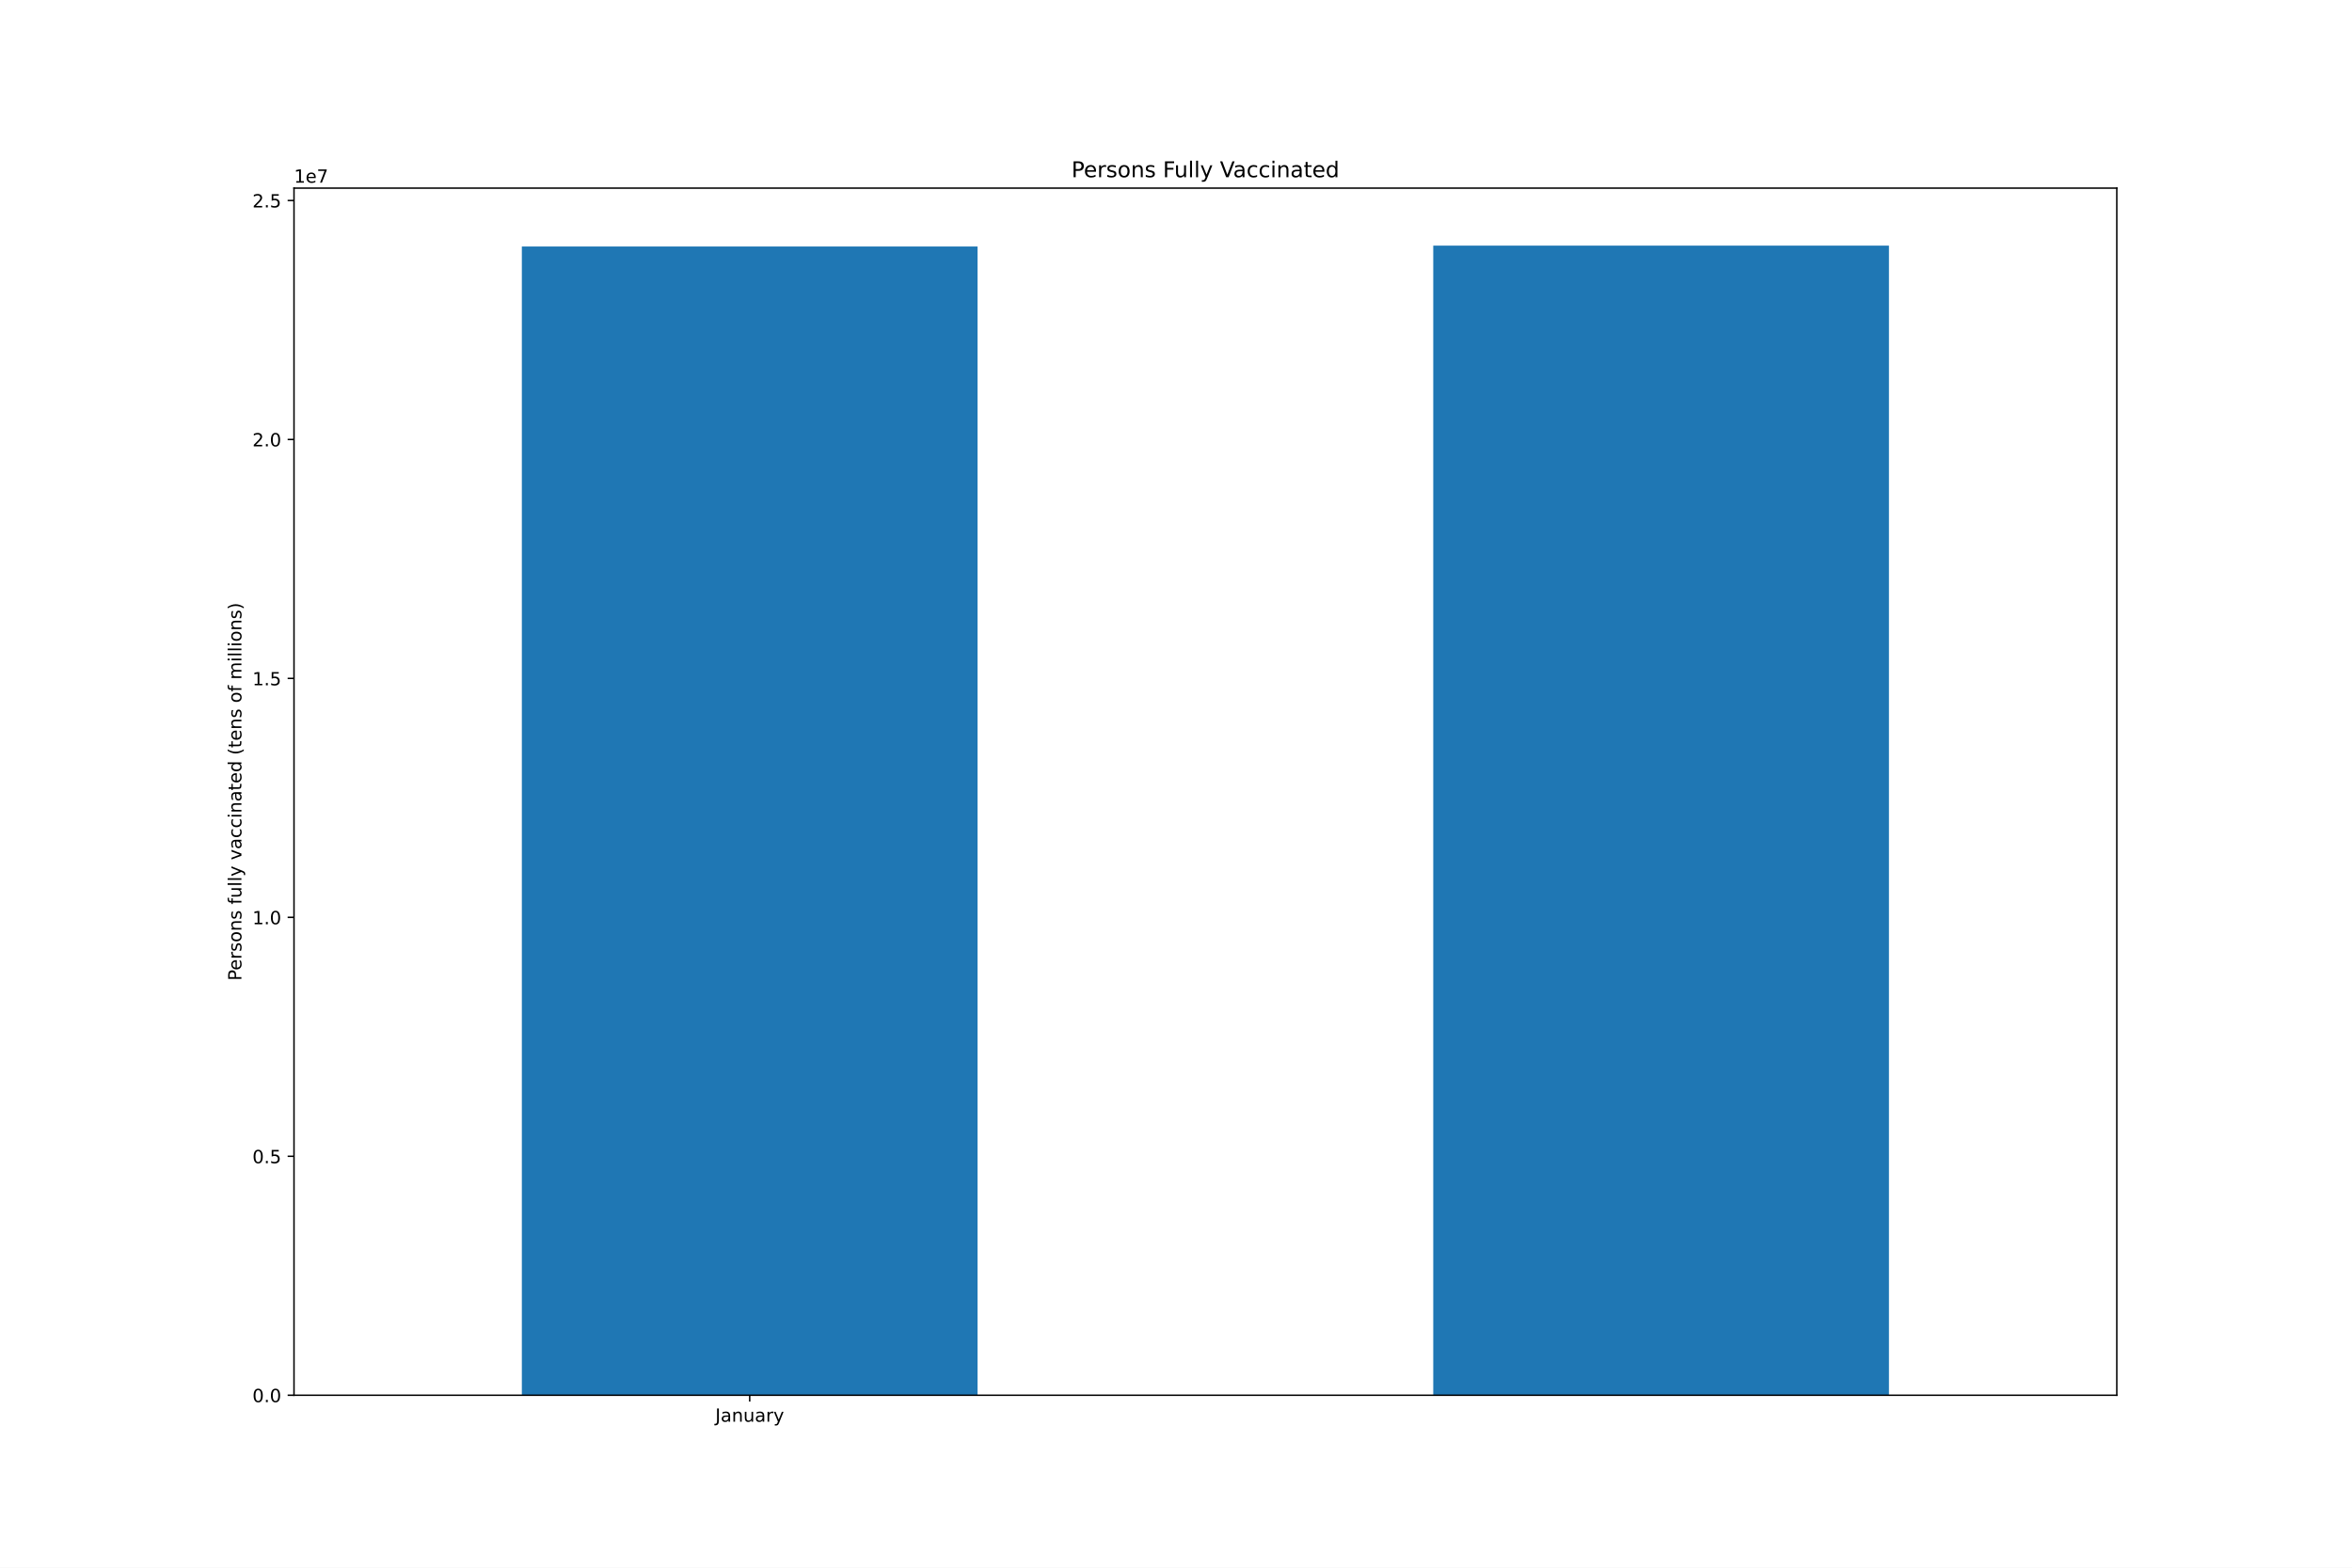
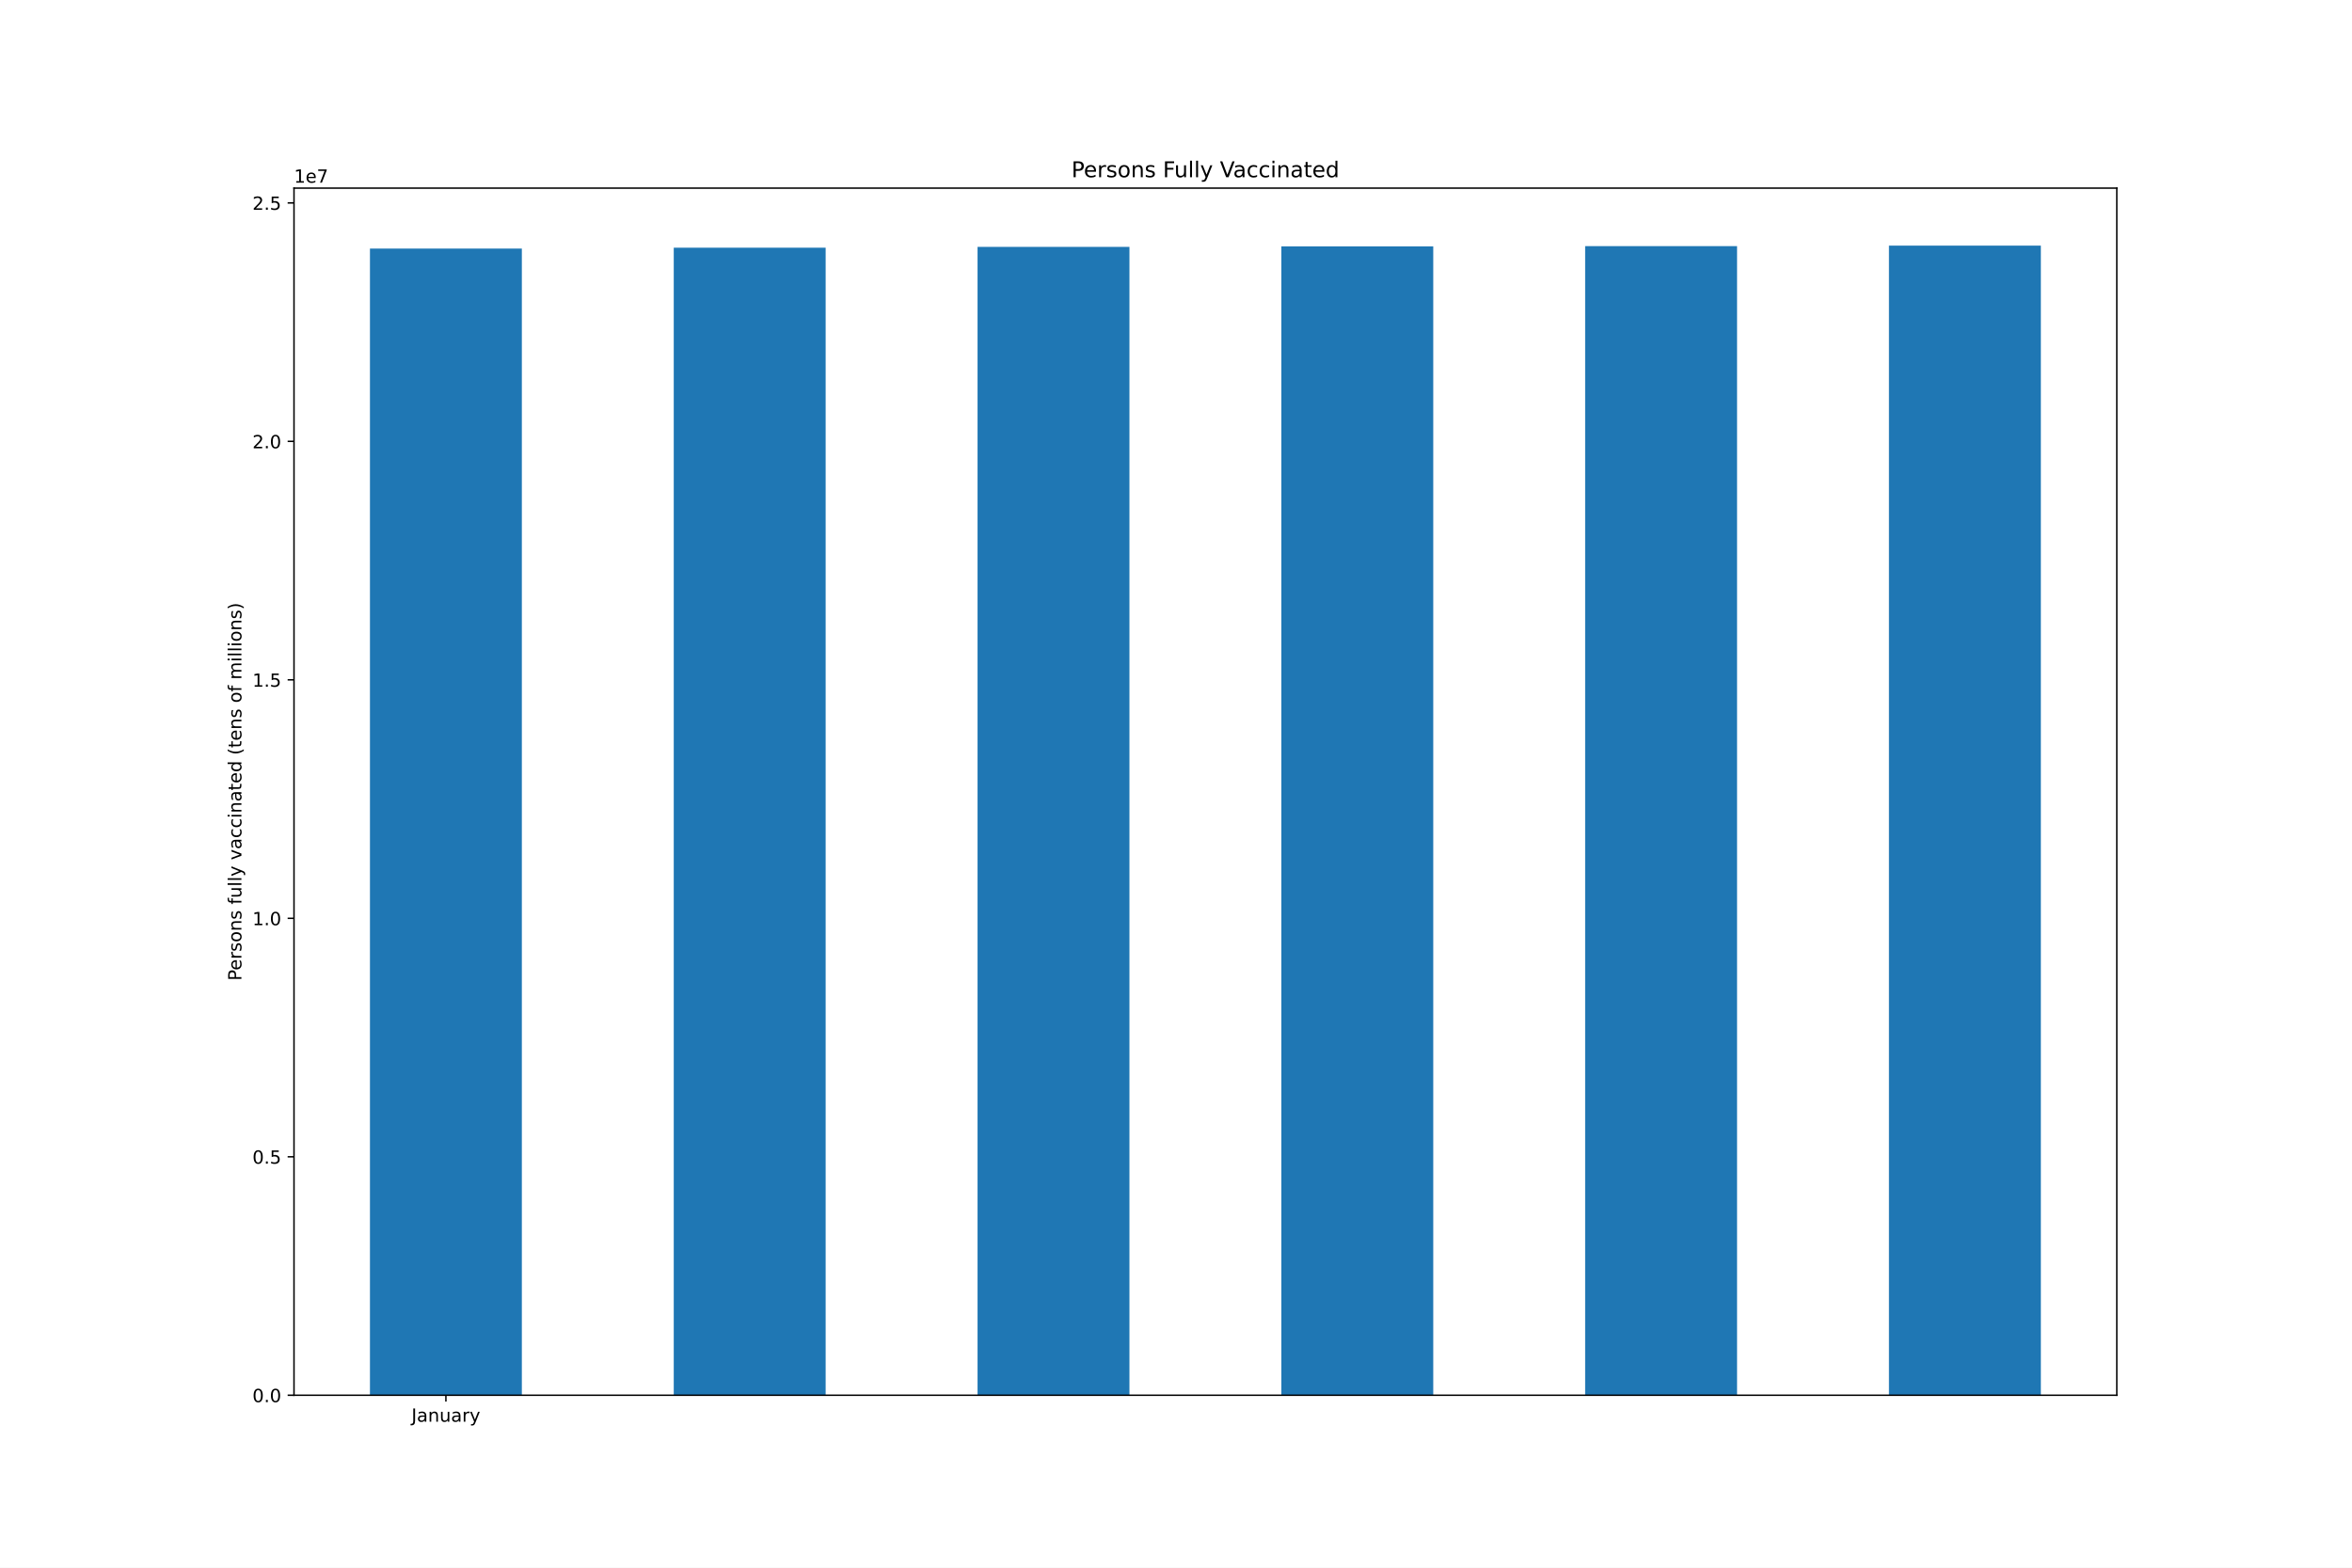
<svg xmlns="http://www.w3.org/2000/svg" xmlns:xlink="http://www.w3.org/1999/xlink" height="864pt" version="1.1" viewBox="0 0 1296 864" width="1296pt">
  <defs>
    <style type="text/css">*{stroke-linecap:butt;stroke-linejoin:round;}</style>
  </defs>
  <g id="figure_1">
    <g id="patch_1">
      <path d="M 0 864  L 1296 864  L 1296 0  L 0 0  z " style="fill:#ffffff;" />
    </g>
    <g id="axes_1">
      <g id="patch_2">
        <path d="M 162 768.96  L 1166.4 768.96  L 1166.4 103.68  L 162 103.68  z " style="fill:#ffffff;" />
      </g>
      <g id="patch_3">
-         <path clip-path="url(#p24acb4914f)" d="M 287.55 768.96  L 538.65 768.96  L 538.65 135.845  L 287.55 135.845  z " style="fill:#1f77b4;" />
+         <path clip-path="url(#peb5953c8ee)" d="M 203.85 768.96  L 287.55 768.96  L 287.55 137.01  L 203.85 137.01  z " style="fill:#1f77b4;" />
      </g>
      <g id="patch_4">
-         <path clip-path="url(#p24acb4914f)" d="M 789.75 768.96  L 1040.85 768.96  L 1040.85 135.36  L 789.75 135.36  z " style="fill:#1f77b4;" />
+         <path clip-path="url(#peb5953c8ee)" d="M 371.25 768.96  L 454.95 768.96  L 454.95 136.528  L 371.25 136.528  z " style="fill:#1f77b4;" />
+       </g>
+       <g id="patch_5">
+         <path clip-path="url(#peb5953c8ee)" d="M 538.65 768.96  L 622.35 768.96  L 622.35 136.072  L 538.65 136.072  z " style="fill:#1f77b4;" />
+       </g>
+       <g id="patch_6">
+         <path clip-path="url(#peb5953c8ee)" d="M 706.05 768.96  L 789.75 768.96  L 789.75 135.798  L 706.05 135.798  z " style="fill:#1f77b4;" />
+       </g>
+       <g id="patch_7">
+         <path clip-path="url(#peb5953c8ee)" d="M 873.45 768.96  L 957.15 768.96  L 957.15 135.648  L 873.45 135.648  z " style="fill:#1f77b4;" />
+       </g>
+       <g id="patch_8">
+         <path clip-path="url(#peb5953c8ee)" d="M 1040.85 768.96  L 1124.55 768.96  L 1124.55 135.36  L 1040.85 135.36  z " style="fill:#1f77b4;" />
      </g>
      <g id="matplotlib.axis_1">
        <g id="xtick_1">
          <g id="line2d_1">
            <defs>
-               <path d="M 0 0  L 0 3.5  " id="mb59ad6e6b4" style="stroke:#000000;stroke-width:0.8;" />
-             </defs>
-             <g>
-               <use style="stroke:#000000;stroke-width:0.8;" x="413.1" xlink:href="#mb59ad6e6b4" y="768.96" />
+               <path d="M 0 0  L 0 3.5  " id="m5ce8a3f299" style="stroke:#000000;stroke-width:0.8;" />
+             </defs>
+             <g>
+               <use style="stroke:#000000;stroke-width:0.8;" x="245.7" xlink:href="#m5ce8a3f299" y="768.96" />
            </g>
          </g>
          <g id="text_1">
-             <g transform="translate(394.1445 783.5584)scale(0.1 -0.1)">
+             <g transform="translate(226.7445 783.5584)scale(0.1 -0.1)">
              <defs>
                <path d="M 628 4666  L 1259 4666  L 1259 325  Q 1259 -519 939 -900  Q 619 -1281 -91 -1281  L -331 -1281  L -331 -750  L -134 -750  Q 284 -750 456 -515  Q 628 -281 628 325  L 628 4666  z " id="DejaVuSans-4a" transform="scale(0.015625)" />
                <path d="M 2194 1759  Q 1497 1759 1228 1600  Q 959 1441 959 1056  Q 959 750 1161 570  Q 1363 391 1709 391  Q 2188 391 2477 730  Q 2766 1069 2766 1631  L 2766 1759  L 2194 1759  z M 3341 1997  L 3341 0  L 2766 0  L 2766 531  Q 2569 213 2275 61  Q 1981 -91 1556 -91  Q 1019 -91 701 211  Q 384 513 384 1019  Q 384 1609 779 1909  Q 1175 2209 1959 2209  L 2766 2209  L 2766 2266  Q 2766 2663 2505 2880  Q 2244 3097 1772 3097  Q 1472 3097 1187 3025  Q 903 2953 641 2809  L 641 3341  Q 956 3463 1253 3523  Q 1550 3584 1831 3584  Q 2591 3584 2966 3190  Q 3341 2797 3341 1997  z " id="DejaVuSans-61" transform="scale(0.015625)" />
                <path d="M 3513 2113  L 3513 0  L 2938 0  L 2938 2094  Q 2938 2591 2744 2837  Q 2550 3084 2163 3084  Q 1697 3084 1428 2787  Q 1159 2491 1159 1978  L 1159 0  L 581 0  L 581 3500  L 1159 3500  L 1159 2956  Q 1366 3272 1645 3428  Q 1925 3584 2291 3584  Q 2894 3584 3203 3211  Q 3513 2838 3513 2113  z " id="DejaVuSans-6e" transform="scale(0.015625)" />
                <path d="M 544 1381  L 544 3500  L 1119 3500  L 1119 1403  Q 1119 906 1312 657  Q 1506 409 1894 409  Q 2359 409 2629 706  Q 2900 1003 2900 1516  L 2900 3500  L 3475 3500  L 3475 0  L 2900 0  L 2900 538  Q 2691 219 2414 64  Q 2138 -91 1772 -91  Q 1169 -91 856 284  Q 544 659 544 1381  z M 1991 3584  L 1991 3584  z " id="DejaVuSans-75" transform="scale(0.015625)" />
                <path d="M 2631 2963  Q 2534 3019 2420 3045  Q 2306 3072 2169 3072  Q 1681 3072 1420 2755  Q 1159 2438 1159 1844  L 1159 0  L 581 0  L 581 3500  L 1159 3500  L 1159 2956  Q 1341 3275 1631 3429  Q 1922 3584 2338 3584  Q 2397 3584 2469 3576  Q 2541 3569 2628 3553  L 2631 2963  z " id="DejaVuSans-72" transform="scale(0.015625)" />
                <path d="M 2059 -325  Q 1816 -950 1584 -1140  Q 1353 -1331 966 -1331  L 506 -1331  L 506 -850  L 844 -850  Q 1081 -850 1212 -737  Q 1344 -625 1503 -206  L 1606 56  L 191 3500  L 800 3500  L 1894 763  L 2988 3500  L 3597 3500  L 2059 -325  z " id="DejaVuSans-79" transform="scale(0.015625)" />
              </defs>
              <use xlink:href="#DejaVuSans-4a" />
              <use x="29.492" xlink:href="#DejaVuSans-61" />
              <use x="90.771" xlink:href="#DejaVuSans-6e" />
              <use x="154.15" xlink:href="#DejaVuSans-75" />
              <use x="217.529" xlink:href="#DejaVuSans-61" />
              <use x="278.809" xlink:href="#DejaVuSans-72" />
              <use x="319.922" xlink:href="#DejaVuSans-79" />
            </g>
          </g>
        </g>
      </g>
      <g id="matplotlib.axis_2">
        <g id="ytick_1">
          <g id="line2d_2">
            <defs>
-               <path d="M 0 0  L -3.5 0  " id="ma0c5220dcc" style="stroke:#000000;stroke-width:0.8;" />
-             </defs>
-             <g>
-               <use style="stroke:#000000;stroke-width:0.8;" x="162" xlink:href="#ma0c5220dcc" y="768.96" />
+               <path d="M 0 0  L -3.5 0  " id="m02f7dd16b9" style="stroke:#000000;stroke-width:0.8;" />
+             </defs>
+             <g>
+               <use style="stroke:#000000;stroke-width:0.8;" x="162" xlink:href="#m02f7dd16b9" y="768.96" />
            </g>
          </g>
          <g id="text_2">
            <g transform="translate(139.0969 772.7592)scale(0.1 -0.1)">
              <defs>
                <path d="M 2034 4250  Q 1547 4250 1301 3770  Q 1056 3291 1056 2328  Q 1056 1369 1301 889  Q 1547 409 2034 409  Q 2525 409 2770 889  Q 3016 1369 3016 2328  Q 3016 3291 2770 3770  Q 2525 4250 2034 4250  z M 2034 4750  Q 2819 4750 3233 4129  Q 3647 3509 3647 2328  Q 3647 1150 3233 529  Q 2819 -91 2034 -91  Q 1250 -91 836 529  Q 422 1150 422 2328  Q 422 3509 836 4129  Q 1250 4750 2034 4750  z " id="DejaVuSans-30" transform="scale(0.015625)" />
                <path d="M 684 794  L 1344 794  L 1344 0  L 684 0  L 684 794  z " id="DejaVuSans-2e" transform="scale(0.015625)" />
              </defs>
              <use xlink:href="#DejaVuSans-30" />
              <use x="63.623" xlink:href="#DejaVuSans-2e" />
              <use x="95.41" xlink:href="#DejaVuSans-30" />
            </g>
          </g>
        </g>
        <g id="ytick_2">
          <g id="line2d_3">
            <g>
-               <use style="stroke:#000000;stroke-width:0.8;" x="162" xlink:href="#ma0c5220dcc" y="637.27" />
+               <use style="stroke:#000000;stroke-width:0.8;" x="162" xlink:href="#m02f7dd16b9" y="637.535" />
            </g>
          </g>
          <g id="text_3">
-             <g transform="translate(139.0969 641.0694)scale(0.1 -0.1)">
+             <g transform="translate(139.0969 641.3338)scale(0.1 -0.1)">
              <defs>
                <path d="M 691 4666  L 3169 4666  L 3169 4134  L 1269 4134  L 1269 2991  Q 1406 3038 1543 3061  Q 1681 3084 1819 3084  Q 2600 3084 3056 2656  Q 3513 2228 3513 1497  Q 3513 744 3044 326  Q 2575 -91 1722 -91  Q 1428 -91 1123 -41  Q 819 9 494 109  L 494 744  Q 775 591 1075 516  Q 1375 441 1709 441  Q 2250 441 2565 725  Q 2881 1009 2881 1497  Q 2881 1984 2565 2268  Q 2250 2553 1709 2553  Q 1456 2553 1204 2497  Q 953 2441 691 2322  L 691 4666  z " id="DejaVuSans-35" transform="scale(0.015625)" />
              </defs>
              <use xlink:href="#DejaVuSans-30" />
              <use x="63.623" xlink:href="#DejaVuSans-2e" />
              <use x="95.41" xlink:href="#DejaVuSans-35" />
            </g>
          </g>
        </g>
        <g id="ytick_3">
          <g id="line2d_4">
            <g>
-               <use style="stroke:#000000;stroke-width:0.8;" x="162" xlink:href="#ma0c5220dcc" y="505.58" />
+               <use style="stroke:#000000;stroke-width:0.8;" x="162" xlink:href="#m02f7dd16b9" y="506.109" />
            </g>
          </g>
          <g id="text_4">
-             <g transform="translate(139.0969 509.3795)scale(0.1 -0.1)">
+             <g transform="translate(139.0969 509.9083)scale(0.1 -0.1)">
              <defs>
                <path d="M 794 531  L 1825 531  L 1825 4091  L 703 3866  L 703 4441  L 1819 4666  L 2450 4666  L 2450 531  L 3481 531  L 3481 0  L 794 0  L 794 531  z " id="DejaVuSans-31" transform="scale(0.015625)" />
              </defs>
              <use xlink:href="#DejaVuSans-31" />
              <use x="63.623" xlink:href="#DejaVuSans-2e" />
              <use x="95.41" xlink:href="#DejaVuSans-30" />
            </g>
          </g>
        </g>
        <g id="ytick_4">
          <g id="line2d_5">
            <g>
-               <use style="stroke:#000000;stroke-width:0.8;" x="162" xlink:href="#ma0c5220dcc" y="373.89" />
+               <use style="stroke:#000000;stroke-width:0.8;" x="162" xlink:href="#m02f7dd16b9" y="374.684" />
            </g>
          </g>
          <g id="text_5">
-             <g transform="translate(139.0969 377.6897)scale(0.1 -0.1)">
+             <g transform="translate(139.0969 378.4829)scale(0.1 -0.1)">
              <use xlink:href="#DejaVuSans-31" />
              <use x="63.623" xlink:href="#DejaVuSans-2e" />
              <use x="95.41" xlink:href="#DejaVuSans-35" />
            </g>
          </g>
        </g>
        <g id="ytick_5">
          <g id="line2d_6">
            <g>
-               <use style="stroke:#000000;stroke-width:0.8;" x="162" xlink:href="#ma0c5220dcc" y="242.201" />
+               <use style="stroke:#000000;stroke-width:0.8;" x="162" xlink:href="#m02f7dd16b9" y="243.258" />
            </g>
          </g>
          <g id="text_6">
-             <g transform="translate(139.0969 245.9998)scale(0.1 -0.1)">
+             <g transform="translate(139.0969 247.0575)scale(0.1 -0.1)">
              <defs>
                <path d="M 1228 531  L 3431 531  L 3431 0  L 469 0  L 469 531  Q 828 903 1448 1529  Q 2069 2156 2228 2338  Q 2531 2678 2651 2914  Q 2772 3150 2772 3378  Q 2772 3750 2511 3984  Q 2250 4219 1831 4219  Q 1534 4219 1204 4116  Q 875 4013 500 3803  L 500 4441  Q 881 4594 1212 4672  Q 1544 4750 1819 4750  Q 2544 4750 2975 4387  Q 3406 4025 3406 3419  Q 3406 3131 3298 2873  Q 3191 2616 2906 2266  Q 2828 2175 2409 1742  Q 1991 1309 1228 531  z " id="DejaVuSans-32" transform="scale(0.015625)" />
              </defs>
              <use xlink:href="#DejaVuSans-32" />
              <use x="63.623" xlink:href="#DejaVuSans-2e" />
              <use x="95.41" xlink:href="#DejaVuSans-30" />
            </g>
          </g>
        </g>
        <g id="ytick_6">
          <g id="line2d_7">
            <g>
-               <use style="stroke:#000000;stroke-width:0.8;" x="162" xlink:href="#ma0c5220dcc" y="110.511" />
+               <use style="stroke:#000000;stroke-width:0.8;" x="162" xlink:href="#m02f7dd16b9" y="111.833" />
            </g>
          </g>
          <g id="text_7">
-             <g transform="translate(139.0969 114.31)scale(0.1 -0.1)">
+             <g transform="translate(139.0969 115.632)scale(0.1 -0.1)">
              <use xlink:href="#DejaVuSans-32" />
              <use x="63.623" xlink:href="#DejaVuSans-2e" />
              <use x="95.41" xlink:href="#DejaVuSans-35" />
            </g>
          </g>
        </g>
        <g id="text_8">
          <g transform="translate(133.0172 540.4802)rotate(-90)scale(0.1 -0.1)">
            <defs>
              <path d="M 1259 4147  L 1259 2394  L 2053 2394  Q 2494 2394 2734 2622  Q 2975 2850 2975 3272  Q 2975 3691 2734 3919  Q 2494 4147 2053 4147  L 1259 4147  z M 628 4666  L 2053 4666  Q 2838 4666 3239 4311  Q 3641 3956 3641 3272  Q 3641 2581 3239 2228  Q 2838 1875 2053 1875  L 1259 1875  L 1259 0  L 628 0  L 628 4666  z " id="DejaVuSans-50" transform="scale(0.015625)" />
              <path d="M 3597 1894  L 3597 1613  L 953 1613  Q 991 1019 1311 708  Q 1631 397 2203 397  Q 2534 397 2845 478  Q 3156 559 3463 722  L 3463 178  Q 3153 47 2828 -22  Q 2503 -91 2169 -91  Q 1331 -91 842 396  Q 353 884 353 1716  Q 353 2575 817 3079  Q 1281 3584 2069 3584  Q 2775 3584 3186 3129  Q 3597 2675 3597 1894  z M 3022 2063  Q 3016 2534 2758 2815  Q 2500 3097 2075 3097  Q 1594 3097 1305 2825  Q 1016 2553 972 2059  L 3022 2063  z " id="DejaVuSans-65" transform="scale(0.015625)" />
              <path d="M 2834 3397  L 2834 2853  Q 2591 2978 2328 3040  Q 2066 3103 1784 3103  Q 1356 3103 1142 2972  Q 928 2841 928 2578  Q 928 2378 1081 2264  Q 1234 2150 1697 2047  L 1894 2003  Q 2506 1872 2764 1633  Q 3022 1394 3022 966  Q 3022 478 2636 193  Q 2250 -91 1575 -91  Q 1294 -91 989 -36  Q 684 19 347 128  L 347 722  Q 666 556 975 473  Q 1284 391 1588 391  Q 1994 391 2212 530  Q 2431 669 2431 922  Q 2431 1156 2273 1281  Q 2116 1406 1581 1522  L 1381 1569  Q 847 1681 609 1914  Q 372 2147 372 2553  Q 372 3047 722 3315  Q 1072 3584 1716 3584  Q 2034 3584 2315 3537  Q 2597 3491 2834 3397  z " id="DejaVuSans-73" transform="scale(0.015625)" />
              <path d="M 1959 3097  Q 1497 3097 1228 2736  Q 959 2375 959 1747  Q 959 1119 1226 758  Q 1494 397 1959 397  Q 2419 397 2687 759  Q 2956 1122 2956 1747  Q 2956 2369 2687 2733  Q 2419 3097 1959 3097  z M 1959 3584  Q 2709 3584 3137 3096  Q 3566 2609 3566 1747  Q 3566 888 3137 398  Q 2709 -91 1959 -91  Q 1206 -91 779 398  Q 353 888 353 1747  Q 353 2609 779 3096  Q 1206 3584 1959 3584  z " id="DejaVuSans-6f" transform="scale(0.015625)" />
              <path id="DejaVuSans-20" transform="scale(0.015625)" />
              <path d="M 2375 4863  L 2375 4384  L 1825 4384  Q 1516 4384 1395 4259  Q 1275 4134 1275 3809  L 1275 3500  L 2222 3500  L 2222 3053  L 1275 3053  L 1275 0  L 697 0  L 697 3053  L 147 3053  L 147 3500  L 697 3500  L 697 3744  Q 697 4328 969 4595  Q 1241 4863 1831 4863  L 2375 4863  z " id="DejaVuSans-66" transform="scale(0.015625)" />
              <path d="M 603 4863  L 1178 4863  L 1178 0  L 603 0  L 603 4863  z " id="DejaVuSans-6c" transform="scale(0.015625)" />
              <path d="M 191 3500  L 800 3500  L 1894 563  L 2988 3500  L 3597 3500  L 2284 0  L 1503 0  L 191 3500  z " id="DejaVuSans-76" transform="scale(0.015625)" />
              <path d="M 3122 3366  L 3122 2828  Q 2878 2963 2633 3030  Q 2388 3097 2138 3097  Q 1578 3097 1268 2742  Q 959 2388 959 1747  Q 959 1106 1268 751  Q 1578 397 2138 397  Q 2388 397 2633 464  Q 2878 531 3122 666  L 3122 134  Q 2881 22 2623 -34  Q 2366 -91 2075 -91  Q 1284 -91 818 406  Q 353 903 353 1747  Q 353 2603 823 3093  Q 1294 3584 2113 3584  Q 2378 3584 2631 3529  Q 2884 3475 3122 3366  z " id="DejaVuSans-63" transform="scale(0.015625)" />
              <path d="M 603 3500  L 1178 3500  L 1178 0  L 603 0  L 603 3500  z M 603 4863  L 1178 4863  L 1178 4134  L 603 4134  L 603 4863  z " id="DejaVuSans-69" transform="scale(0.015625)" />
              <path d="M 1172 4494  L 1172 3500  L 2356 3500  L 2356 3053  L 1172 3053  L 1172 1153  Q 1172 725 1289 603  Q 1406 481 1766 481  L 2356 481  L 2356 0  L 1766 0  Q 1100 0 847 248  Q 594 497 594 1153  L 594 3053  L 172 3053  L 172 3500  L 594 3500  L 594 4494  L 1172 4494  z " id="DejaVuSans-74" transform="scale(0.015625)" />
              <path d="M 2906 2969  L 2906 4863  L 3481 4863  L 3481 0  L 2906 0  L 2906 525  Q 2725 213 2448 61  Q 2172 -91 1784 -91  Q 1150 -91 751 415  Q 353 922 353 1747  Q 353 2572 751 3078  Q 1150 3584 1784 3584  Q 2172 3584 2448 3432  Q 2725 3281 2906 2969  z M 947 1747  Q 947 1113 1208 752  Q 1469 391 1925 391  Q 2381 391 2643 752  Q 2906 1113 2906 1747  Q 2906 2381 2643 2742  Q 2381 3103 1925 3103  Q 1469 3103 1208 2742  Q 947 2381 947 1747  z " id="DejaVuSans-64" transform="scale(0.015625)" />
              <path d="M 1984 4856  Q 1566 4138 1362 3434  Q 1159 2731 1159 2009  Q 1159 1288 1364 580  Q 1569 -128 1984 -844  L 1484 -844  Q 1016 -109 783 600  Q 550 1309 550 2009  Q 550 2706 781 3412  Q 1013 4119 1484 4856  L 1984 4856  z " id="DejaVuSans-28" transform="scale(0.015625)" />
              <path d="M 3328 2828  Q 3544 3216 3844 3400  Q 4144 3584 4550 3584  Q 5097 3584 5394 3201  Q 5691 2819 5691 2113  L 5691 0  L 5113 0  L 5113 2094  Q 5113 2597 4934 2840  Q 4756 3084 4391 3084  Q 3944 3084 3684 2787  Q 3425 2491 3425 1978  L 3425 0  L 2847 0  L 2847 2094  Q 2847 2600 2669 2842  Q 2491 3084 2119 3084  Q 1678 3084 1418 2786  Q 1159 2488 1159 1978  L 1159 0  L 581 0  L 581 3500  L 1159 3500  L 1159 2956  Q 1356 3278 1631 3431  Q 1906 3584 2284 3584  Q 2666 3584 2933 3390  Q 3200 3197 3328 2828  z " id="DejaVuSans-6d" transform="scale(0.015625)" />
              <path d="M 513 4856  L 1013 4856  Q 1481 4119 1714 3412  Q 1947 2706 1947 2009  Q 1947 1309 1714 600  Q 1481 -109 1013 -844  L 513 -844  Q 928 -128 1133 580  Q 1338 1288 1338 2009  Q 1338 2731 1133 3434  Q 928 4138 513 4856  z " id="DejaVuSans-29" transform="scale(0.015625)" />
            </defs>
            <use xlink:href="#DejaVuSans-50" />
            <use x="56.678" xlink:href="#DejaVuSans-65" />
            <use x="118.201" xlink:href="#DejaVuSans-72" />
            <use x="159.314" xlink:href="#DejaVuSans-73" />
            <use x="211.414" xlink:href="#DejaVuSans-6f" />
            <use x="272.596" xlink:href="#DejaVuSans-6e" />
            <use x="335.975" xlink:href="#DejaVuSans-73" />
            <use x="388.074" xlink:href="#DejaVuSans-20" />
            <use x="419.861" xlink:href="#DejaVuSans-66" />
            <use x="455.066" xlink:href="#DejaVuSans-75" />
            <use x="518.445" xlink:href="#DejaVuSans-6c" />
            <use x="546.229" xlink:href="#DejaVuSans-6c" />
            <use x="574.012" xlink:href="#DejaVuSans-79" />
            <use x="633.191" xlink:href="#DejaVuSans-20" />
            <use x="664.979" xlink:href="#DejaVuSans-76" />
            <use x="724.158" xlink:href="#DejaVuSans-61" />
            <use x="785.438" xlink:href="#DejaVuSans-63" />
            <use x="840.418" xlink:href="#DejaVuSans-63" />
            <use x="895.398" xlink:href="#DejaVuSans-69" />
            <use x="923.182" xlink:href="#DejaVuSans-6e" />
            <use x="986.561" xlink:href="#DejaVuSans-61" />
            <use x="1047.84" xlink:href="#DejaVuSans-74" />
            <use x="1087.049" xlink:href="#DejaVuSans-65" />
            <use x="1148.572" xlink:href="#DejaVuSans-64" />
            <use x="1212.049" xlink:href="#DejaVuSans-20" />
            <use x="1243.836" xlink:href="#DejaVuSans-28" />
            <use x="1282.85" xlink:href="#DejaVuSans-74" />
            <use x="1322.059" xlink:href="#DejaVuSans-65" />
            <use x="1383.582" xlink:href="#DejaVuSans-6e" />
            <use x="1446.961" xlink:href="#DejaVuSans-73" />
            <use x="1499.061" xlink:href="#DejaVuSans-20" />
            <use x="1530.848" xlink:href="#DejaVuSans-6f" />
            <use x="1592.029" xlink:href="#DejaVuSans-66" />
            <use x="1627.234" xlink:href="#DejaVuSans-20" />
            <use x="1659.021" xlink:href="#DejaVuSans-6d" />
            <use x="1756.434" xlink:href="#DejaVuSans-69" />
            <use x="1784.217" xlink:href="#DejaVuSans-6c" />
            <use x="1812" xlink:href="#DejaVuSans-6c" />
            <use x="1839.783" xlink:href="#DejaVuSans-69" />
            <use x="1867.566" xlink:href="#DejaVuSans-6f" />
            <use x="1928.748" xlink:href="#DejaVuSans-6e" />
            <use x="1992.127" xlink:href="#DejaVuSans-73" />
            <use x="2044.227" xlink:href="#DejaVuSans-29" />
          </g>
        </g>
        <g id="text_9">
          <g transform="translate(162 100.68)scale(0.1 -0.1)">
            <defs>
              <path d="M 525 4666  L 3525 4666  L 3525 4397  L 1831 0  L 1172 0  L 2766 4134  L 525 4134  L 525 4666  z " id="DejaVuSans-37" transform="scale(0.015625)" />
            </defs>
            <use xlink:href="#DejaVuSans-31" />
            <use x="63.623" xlink:href="#DejaVuSans-65" />
            <use x="125.146" xlink:href="#DejaVuSans-37" />
          </g>
        </g>
      </g>
-       <g id="patch_5">
+       <g id="patch_9">
        <path d="M 162 768.96  L 162 103.68  " style="fill:none;stroke:#000000;stroke-linecap:square;stroke-linejoin:miter;stroke-width:0.8;" />
      </g>
-       <g id="patch_6">
+       <g id="patch_10">
        <path d="M 1166.4 768.96  L 1166.4 103.68  " style="fill:none;stroke:#000000;stroke-linecap:square;stroke-linejoin:miter;stroke-width:0.8;" />
      </g>
-       <g id="patch_7">
+       <g id="patch_11">
        <path d="M 162 768.96  L 1166.4 768.96  " style="fill:none;stroke:#000000;stroke-linecap:square;stroke-linejoin:miter;stroke-width:0.8;" />
      </g>
-       <g id="patch_8">
+       <g id="patch_12">
        <path d="M 162 103.68  L 1166.4 103.68  " style="fill:none;stroke:#000000;stroke-linecap:square;stroke-linejoin:miter;stroke-width:0.8;" />
      </g>
      <g id="text_10">
        <g transform="translate(590.3803 97.68)scale(0.12 -0.12)">
          <defs>
            <path d="M 628 4666  L 3309 4666  L 3309 4134  L 1259 4134  L 1259 2759  L 3109 2759  L 3109 2228  L 1259 2228  L 1259 0  L 628 0  L 628 4666  z " id="DejaVuSans-46" transform="scale(0.015625)" />
            <path d="M 1831 0  L 50 4666  L 709 4666  L 2188 738  L 3669 4666  L 4325 4666  L 2547 0  L 1831 0  z " id="DejaVuSans-56" transform="scale(0.015625)" />
          </defs>
          <use xlink:href="#DejaVuSans-50" />
          <use x="56.678" xlink:href="#DejaVuSans-65" />
          <use x="118.201" xlink:href="#DejaVuSans-72" />
          <use x="159.314" xlink:href="#DejaVuSans-73" />
          <use x="211.414" xlink:href="#DejaVuSans-6f" />
          <use x="272.596" xlink:href="#DejaVuSans-6e" />
          <use x="335.975" xlink:href="#DejaVuSans-73" />
          <use x="388.074" xlink:href="#DejaVuSans-20" />
          <use x="419.861" xlink:href="#DejaVuSans-46" />
          <use x="471.881" xlink:href="#DejaVuSans-75" />
          <use x="535.26" xlink:href="#DejaVuSans-6c" />
          <use x="563.043" xlink:href="#DejaVuSans-6c" />
          <use x="590.826" xlink:href="#DejaVuSans-79" />
          <use x="650.006" xlink:href="#DejaVuSans-20" />
          <use x="681.793" xlink:href="#DejaVuSans-56" />
          <use x="742.451" xlink:href="#DejaVuSans-61" />
          <use x="803.73" xlink:href="#DejaVuSans-63" />
          <use x="858.711" xlink:href="#DejaVuSans-63" />
          <use x="913.691" xlink:href="#DejaVuSans-69" />
          <use x="941.475" xlink:href="#DejaVuSans-6e" />
          <use x="1004.854" xlink:href="#DejaVuSans-61" />
          <use x="1066.133" xlink:href="#DejaVuSans-74" />
          <use x="1105.342" xlink:href="#DejaVuSans-65" />
          <use x="1166.865" xlink:href="#DejaVuSans-64" />
        </g>
      </g>
    </g>
  </g>
  <defs>
-     <clipPath id="p24acb4914f">
+     <clipPath id="peb5953c8ee">
      <rect height="665.28" width="1004.4" x="162" y="103.68" />
    </clipPath>
  </defs>
</svg>
